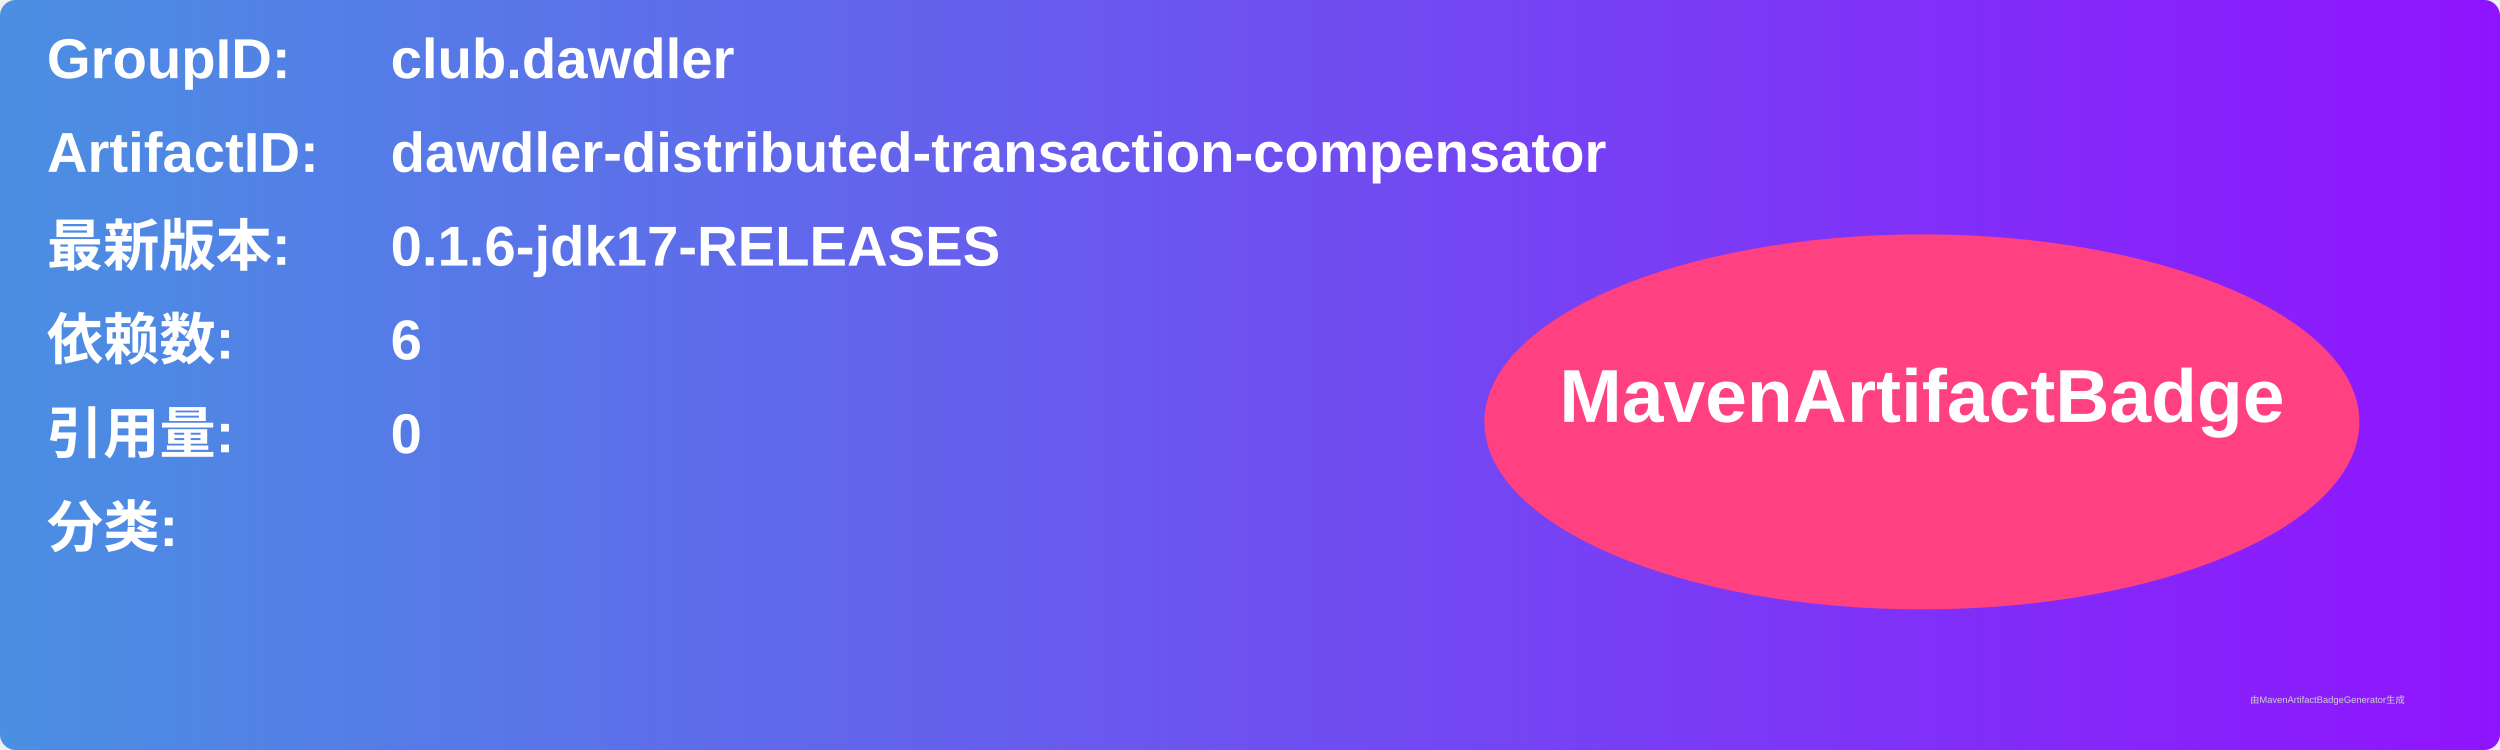
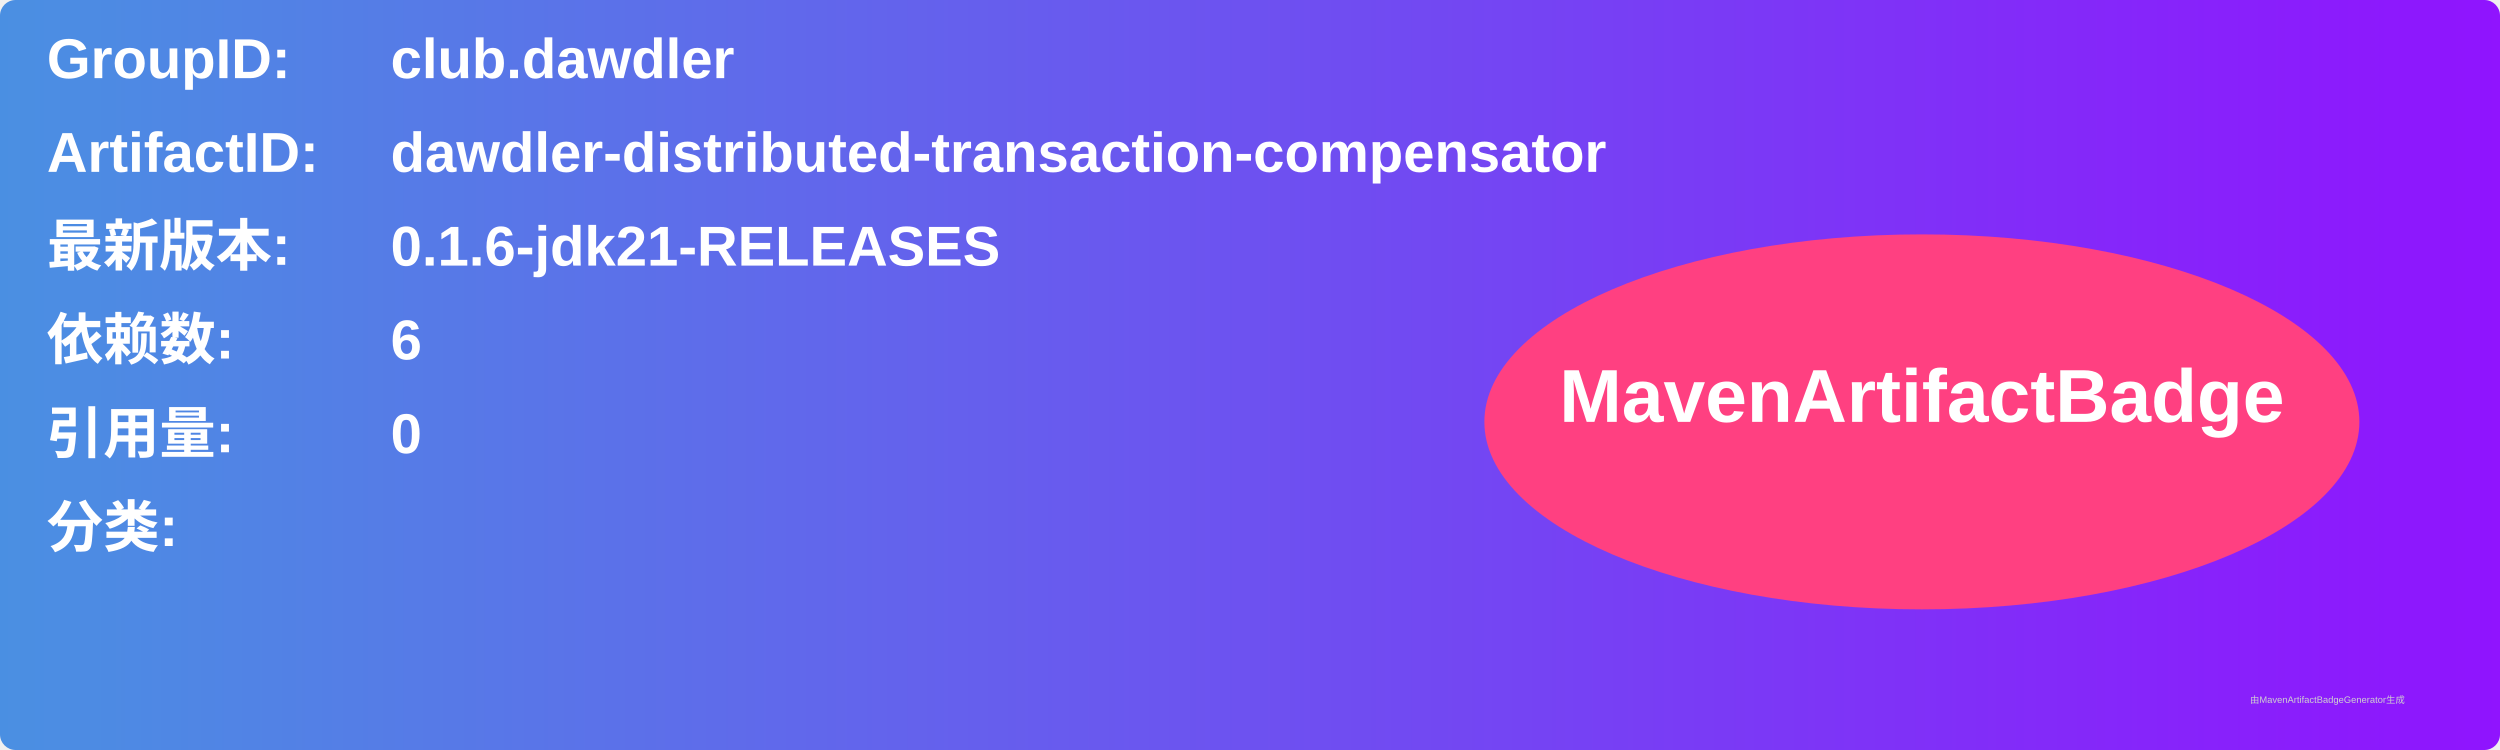
<svg xmlns="http://www.w3.org/2000/svg" width="800" height="240" viewBox="0 0 800 240">
  <linearGradient id="grad" x1="0%" y1="0%" x2="100%" y2="0%">
    <stop offset="0%" stop-color="#4a90e2" />
    <stop offset="100%" stop-color="#9013fe" />
  </linearGradient>
  <rect width="100%" height="100%" rx="5" ry="5" fill="url(#grad)" />
  <g transform="translate(15, 15)">
    <text x="0" y="10" font-family="Arial" font-size="18" fill="white" font-weight="bold" width="260">GroupID:</text>
    <text x="110" y="10" font-family="Arial" font-size="18" fill="white" font-weight="bold" width="460">club.dawdler</text>
    <text x="0" y="40" font-family="Arial" font-size="18" fill="white" font-weight="bold" width="260">ArtifactID:</text>
    <text x="110" y="40" font-family="Arial" font-size="18" fill="white" font-weight="bold" width="460">dawdler-distributed-transaction-compensator</text>
    <text x="0" y="70" font-family="Arial" font-size="18" fill="white" font-weight="bold">最新版本:</text>
    <text x="110" y="70" font-family="Arial" font-size="18" fill="white" font-weight="bold">
-       <tspan font-weight="bold">0.1.6-jdk17-RELEASES</tspan>
+       <tspan font-weight="bold">0.1.6-jdk21-RELEASES</tspan>
    </text>
    <text x="0" y="100" font-family="Arial" font-size="18" fill="white" font-weight="bold">依赖数: </text>
    <text x="110" y="100" font-family="Arial" font-size="18" fill="white">
      <tspan font-weight="bold">6</tspan>
    </text>
    <text x="0" y="130" font-family="Arial" font-size="18" fill="white" font-weight="bold">引用量: </text>
    <text x="110" y="130" font-family="Arial" font-size="18" fill="white">
      <tspan font-weight="bold">0</tspan>
    </text>
    <text x="0" y="160" font-family="Arial" font-size="18" fill="white" font-weight="bold">分类:</text>
    <text x="10" y="190" font-family="Arial" font-size="10" fill="white">
      <tspan font-weight="bold" />
    </text>
    <ellipse cx="600" cy="120" rx="140" ry="60" fill="#ff4081" />
    <text x="600" y="120" text-anchor="middle" font-family="Arial" font-size="24" fill="white" font-weight="bold">MavenArtifactBadge</text>
  </g>
  <text x="720" y="225" font-family="Arial" font-size="3" fill="#d0d0d0">由MavenArtifactBadgeGenerator生成</text>
</svg>
